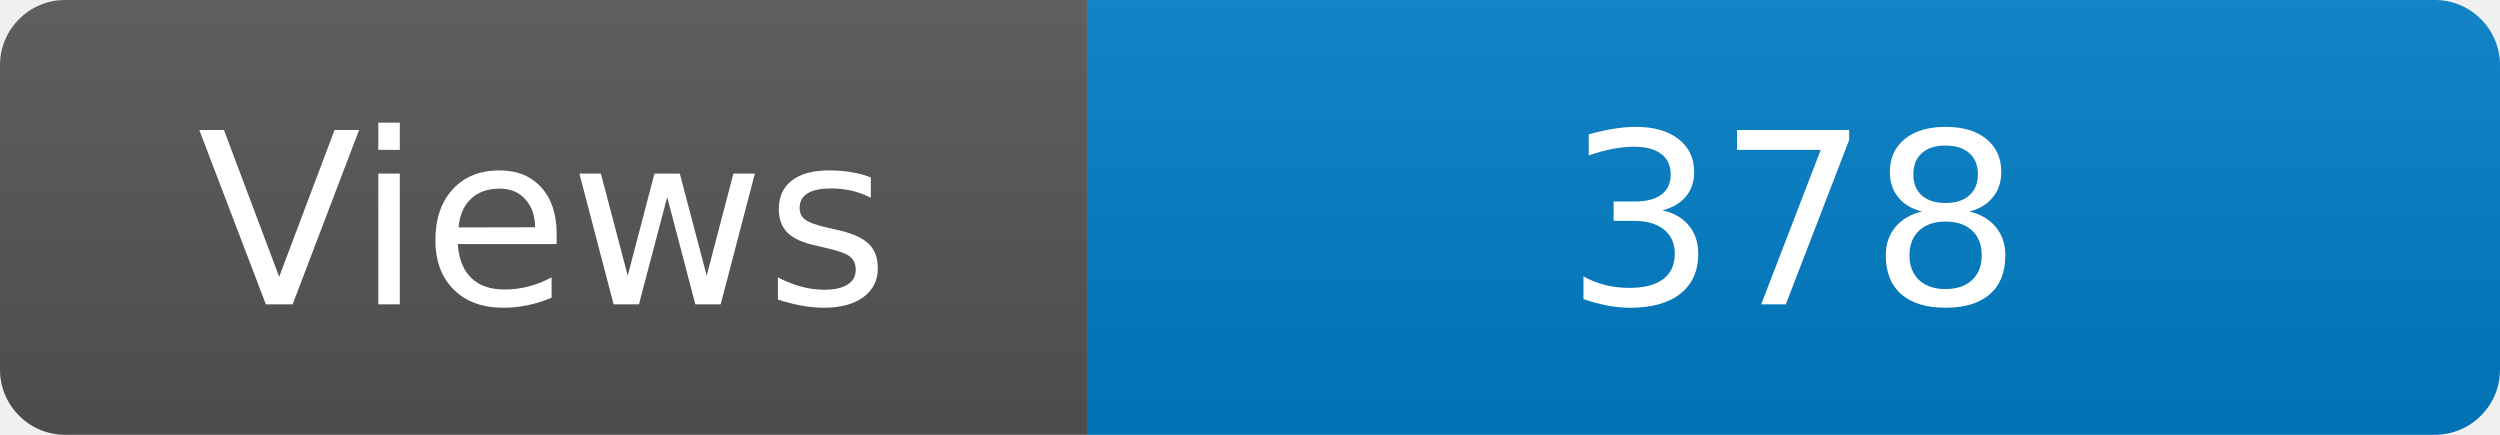
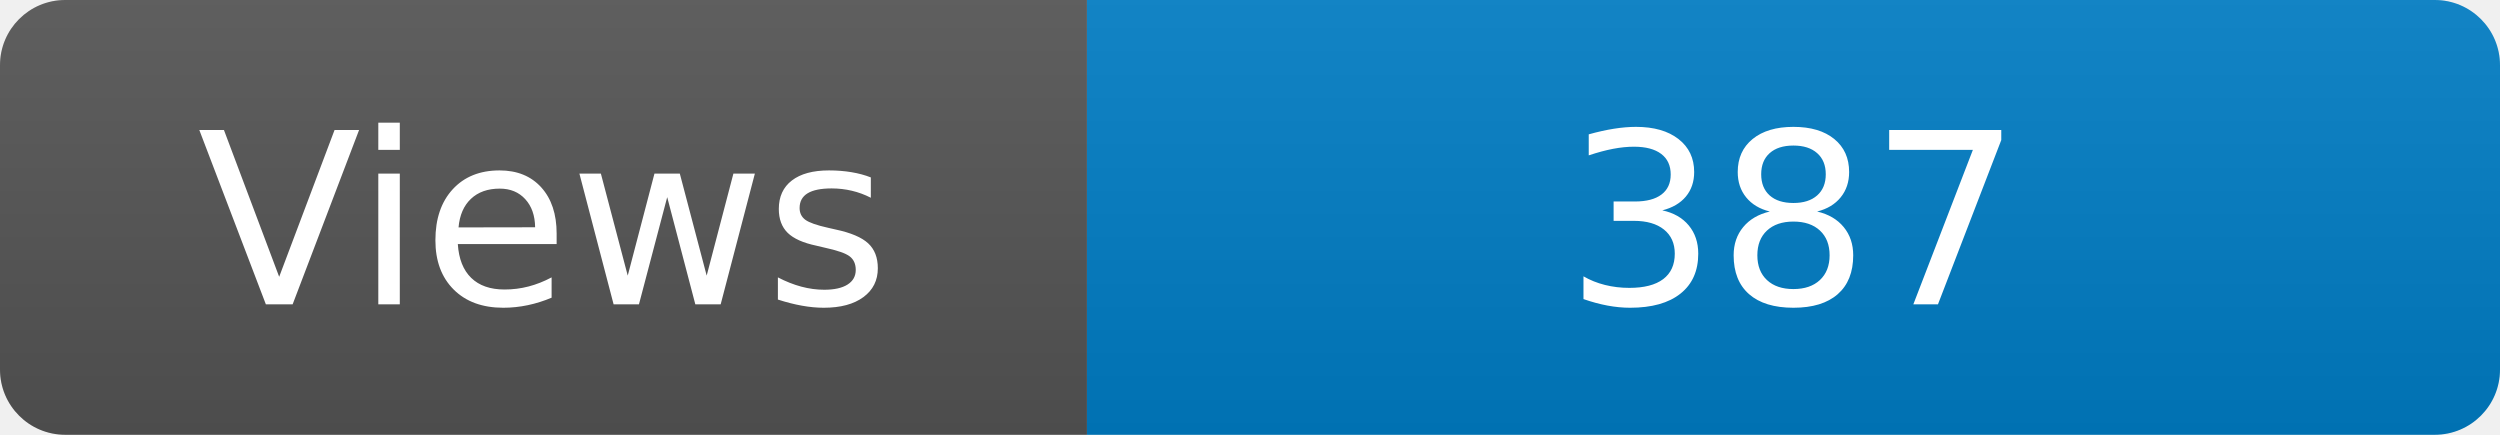
<svg xmlns="http://www.w3.org/2000/svg" width="115" height="20" role="img" aria-label="Maintained?: yes">
  <linearGradient id="s" x2="0" y2="100%">
    <stop offset="0" stop-color="#bbb" stop-opacity=".1" />
    <stop offset="1" stop-opacity=".1" />
  </linearGradient>
  <clipPath id="r">
    <rect width="115" height="20" rx="3" fill="#fff" />
  </clipPath>
  <g clip-path="url(#r)">
    <rect width="50" height="20" fill="#555" />
    <rect x="50" width="160" height="20" fill="#007ec6" />
    <rect width="115" height="20" fill="url(#s)" />
  </g>
  <g fill="#fff" text-anchor="middle" font-family="Verdana,Geneva,DejaVu Sans,sans-serif" font-size="110">
    <text x="250" y="140" transform="scale(.1)" fill="#fff">Views</text>
-     <text x="825" y="140" transform="scale(.1)" fill="#fff">378</text>
+     <text x="825" y="140" transform="scale(.1)" fill="#fff">387</text>
  </g>
</svg>
